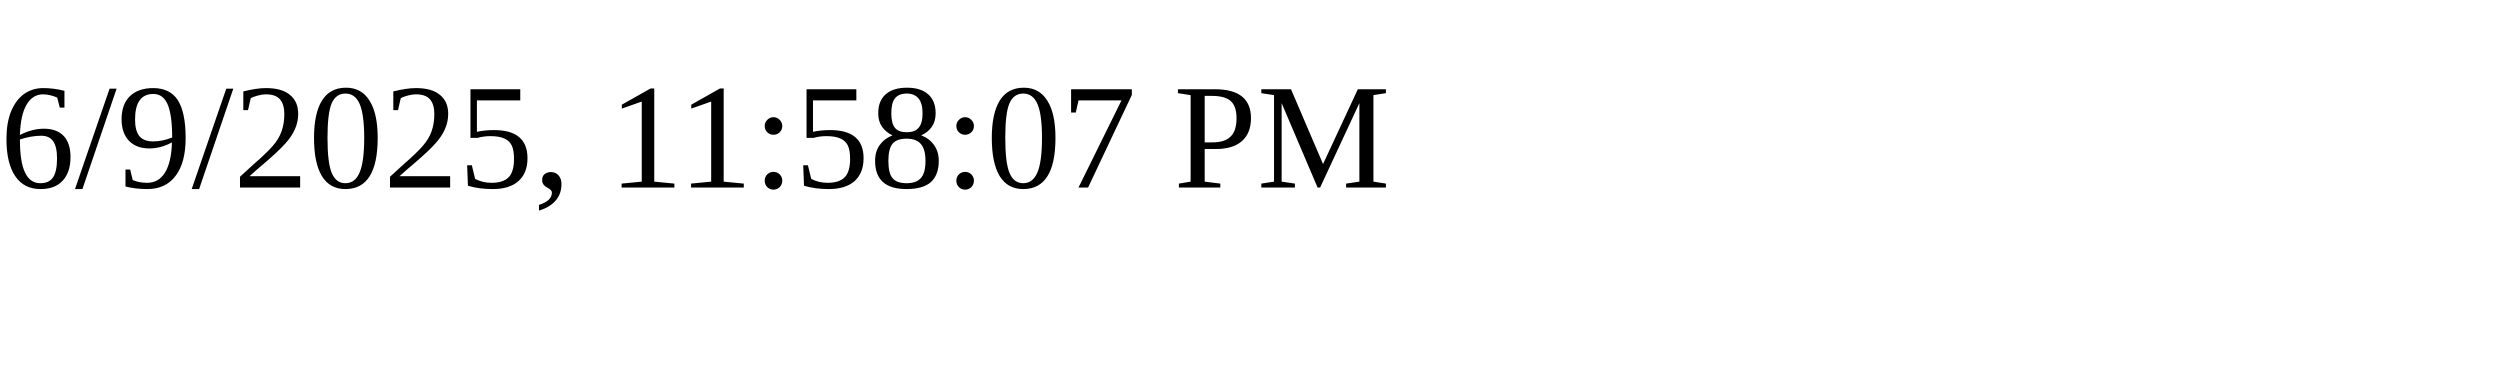
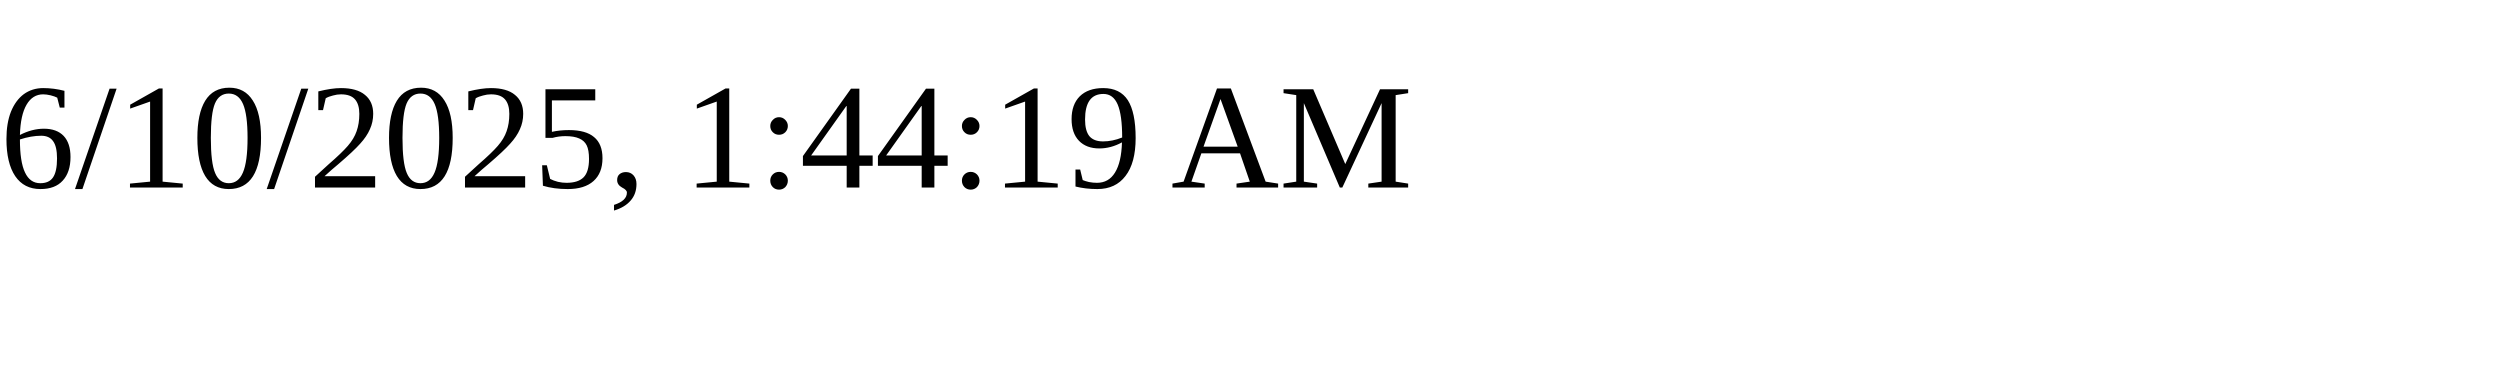
<svg xmlns="http://www.w3.org/2000/svg" height="30" width="200">
-   <text x="0" y="15">6/9/2025, 11:58:07 PM</text>
+   <text x="0" y="15">6/10/2025, 1:44:19 AM</text>
</svg>
